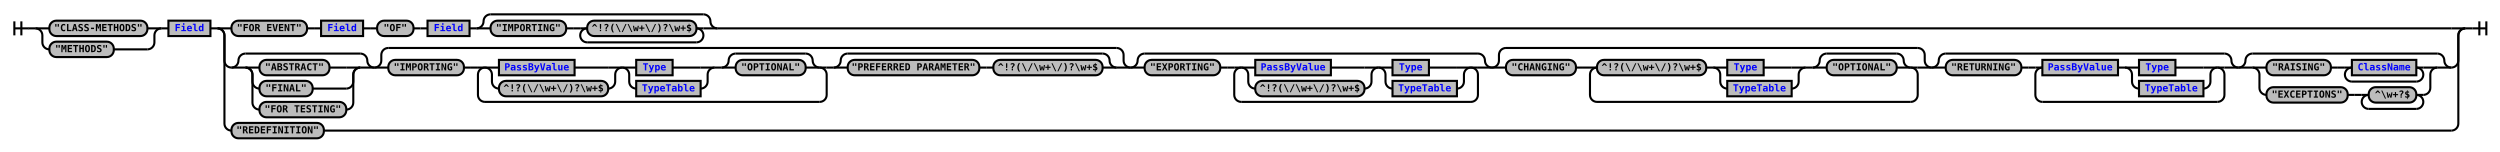
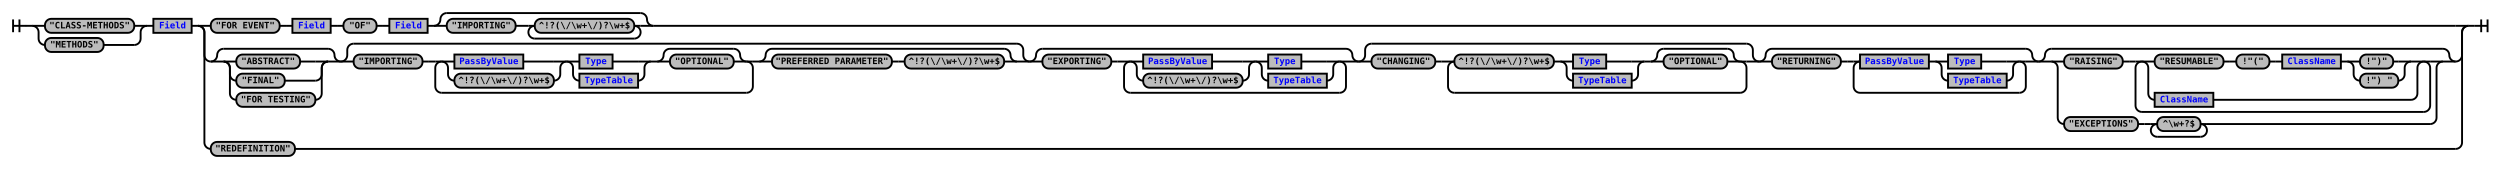
- <svg xmlns="http://www.w3.org/2000/svg" xmlns:xlink="http://www.w3.org/1999/xlink" class="railroad-diagram" width="3570" height="217" viewBox="0 0 3570 217">
+ <svg xmlns="http://www.w3.org/2000/svg" xmlns:xlink="http://www.w3.org/1999/xlink" class="railroad-diagram" width="3920" height="264" viewBox="0 0 3920 264">
  <defs>
    <style type="text/css">
path {
stroke-width: 3;
stroke: black;
fill: rgba(0,0,0,0);
}
text {
font: bold 14px monospace;
text-anchor: middle;
}
text.diagram-text {
font-size: 12px;
}
a {
fill: blue;
}
text.diagram-arrow {
font-size: 16px;
}
text.label {
text-anchor: start;
}
text.comment {
font: italic 12px monospace;
}
rect {
stroke-width: 3;
stroke: black;
fill: #BCBCBC;
}
path.diagram-text {
stroke-width: 3;
stroke: black;
fill: #BCBCBC;
cursor: help;
}
</style>
  </defs>
  <g transform="translate(.5 .5)">
    <path d="M 20 30 v 20 m 10 -20 v 20 m -10 -10 h 20.5" />
    <path d="M40 40h10" />
    <g>
      <path d="M50 40h0" />
-       <path d="M3520 40h0" />
+       <path d="M3870 40h0" />
      <g>
        <path d="M50 40h0" />
        <path d="M230 40h0" />
        <path d="M50 40h20" />
        <g class="terminal">
          <path d="M70 40h0" />
          <path d="M210 40h0" />
          <rect x="70" y="29" width="140" height="22" rx="10" ry="10" />
          <text x="140" y="44">"CLASS-METHODS"</text>
        </g>
        <path d="M210 40h20" />
        <path d="M50 40a10 10 0 0 1 10 10v10a10 10 0 0 0 10 10" />
        <g class="terminal">
          <path d="M70 70h0" />
          <path d="M162 70h48" />
          <rect x="70" y="59" width="92" height="22" rx="10" ry="10" />
          <text x="116" y="74">"METHODS"</text>
        </g>
        <path d="M210 70a10 10 0 0 0 10 -10v-10a10 10 0 0 1 10 -10" />
      </g>
      <path d="M230 40h10" />
      <g class="non-terminal">
        <path d="M240 40h0" />
        <path d="M300 40h0" />
        <rect x="240" y="29" width="60" height="22" />
        <a xlink:href="reuse_field.svg">
          <text x="270" y="44">Field</text>
        </a>
      </g>
      <path d="M300 40h10" />
      <g>
        <path d="M310 40h0" />
-         <path d="M3520 40h0" />
+         <path d="M3870 40h0" />
        <path d="M310 40h20" />
        <g>
          <path d="M330 40h0" />
-           <path d="M1024 40h2476" />
+           <path d="M1024 40h2826" />
          <g class="terminal">
            <path d="M330 40h0" />
            <path d="M438 40h0" />
            <rect x="330" y="29" width="108" height="22" rx="10" ry="10" />
            <text x="384" y="44">"FOR EVENT"</text>
          </g>
          <path d="M438 40h10" />
          <path d="M448 40h10" />
          <g class="non-terminal">
            <path d="M458 40h0" />
            <path d="M518 40h0" />
            <rect x="458" y="29" width="60" height="22" />
            <a xlink:href="reuse_field.svg">
              <text x="488" y="44">Field</text>
            </a>
          </g>
          <path d="M518 40h10" />
          <path d="M528 40h10" />
          <g class="terminal">
            <path d="M538 40h0" />
            <path d="M590 40h0" />
            <rect x="538" y="29" width="52" height="22" rx="10" ry="10" />
            <text x="564" y="44">"OF"</text>
          </g>
          <path d="M590 40h10" />
          <path d="M600 40h10" />
          <g class="non-terminal">
            <path d="M610 40h0" />
            <path d="M670 40h0" />
            <rect x="610" y="29" width="60" height="22" />
            <a xlink:href="reuse_field.svg">
              <text x="640" y="44">Field</text>
            </a>
          </g>
          <path d="M670 40h10" />
          <g>
            <path d="M680 40h0" />
            <path d="M1024 40h0" />
            <path d="M680 40a10 10 0 0 0 10 -10v0a10 10 0 0 1 10 -10" />
            <g>
              <path d="M700 20h304" />
            </g>
            <path d="M1004 20a10 10 0 0 1 10 10v0a10 10 0 0 0 10 10" />
            <path d="M680 40h20" />
            <g>
              <path d="M700 40h0" />
              <path d="M1004 40h0" />
              <g class="terminal">
                <path d="M700 40h0" />
                <path d="M808 40h0" />
                <rect x="700" y="29" width="108" height="22" rx="10" ry="10" />
                <text x="754" y="44">"IMPORTING"</text>
              </g>
              <path d="M808 40h10" />
              <path d="M818 40h10" />
              <g>
                <path d="M828 40h0" />
                <path d="M1004 40h0" />
                <path d="M828 40h10" />
                <g class="terminal">
                  <path d="M838 40h0" />
                  <path d="M994 40h0" />
                  <rect x="838" y="29" width="156" height="22" rx="10" ry="10" />
                  <text x="916" y="44">^!?(\/\w+\/)?\w+$</text>
                </g>
                <path d="M994 40h10" />
                <path d="M838 40a10 10 0 0 0 -10 10v0a10 10 0 0 0 10 10" />
                <g>
                  <path d="M838 60h156" />
                </g>
                <path d="M994 60a10 10 0 0 0 10 -10v0a10 10 0 0 0 -10 -10" />
              </g>
            </g>
            <path d="M1004 40h20" />
          </g>
        </g>
-         <path d="M3500 40h20" />
+         <path d="M3850 40h20" />
        <path d="M310 40a10 10 0 0 1 10 10v36a10 10 0 0 0 10 10" />
        <g>
          <path d="M330 96h0" />
-           <path d="M3500 96h0" />
+           <path d="M3850 96h0" />
          <g>
            <path d="M330 96h0" />
            <path d="M534 96h0" />
            <path d="M330 96a10 10 0 0 0 10 -10v0a10 10 0 0 1 10 -10" />
            <g>
              <path d="M350 76h164" />
            </g>
            <path d="M514 76a10 10 0 0 1 10 10v0a10 10 0 0 0 10 10" />
            <path d="M330 96h20" />
            <g>
              <path d="M350 96h0" />
              <path d="M514 96h0" />
              <path d="M350 96h20" />
              <g class="terminal">
                <path d="M370 96h0" />
                <path d="M470 96h24" />
                <rect x="370" y="85" width="100" height="22" rx="10" ry="10" />
                <text x="420" y="100">"ABSTRACT"</text>
              </g>
              <path d="M494 96h20" />
              <path d="M350 96a10 10 0 0 1 10 10v10a10 10 0 0 0 10 10" />
              <g class="terminal">
                <path d="M370 126h0" />
                <path d="M446 126h48" />
                <rect x="370" y="115" width="76" height="22" rx="10" ry="10" />
                <text x="408" y="130">"FINAL"</text>
              </g>
              <path d="M494 126a10 10 0 0 0 10 -10v-10a10 10 0 0 1 10 -10" />
              <path d="M350 96a10 10 0 0 1 10 10v40a10 10 0 0 0 10 10" />
              <g class="terminal">
                <path d="M370 156h0" />
                <path d="M494 156h0" />
                <rect x="370" y="145" width="124" height="22" rx="10" ry="10" />
                <text x="432" y="160">"FOR TESTING"</text>
              </g>
              <path d="M494 156a10 10 0 0 0 10 -10v-40a10 10 0 0 1 10 -10" />
            </g>
            <path d="M514 96h20" />
          </g>
          <g>
            <path d="M534 96h0" />
            <path d="M1614 96h0" />
            <path d="M534 96a10 10 0 0 0 10 -10v-8a10 10 0 0 1 10 -10" />
            <g>
              <path d="M554 68h1040" />
            </g>
            <path d="M1594 68a10 10 0 0 1 10 10v8a10 10 0 0 0 10 10" />
            <path d="M534 96h20" />
            <g>
              <path d="M554 96h0" />
              <path d="M1594 96h0" />
              <g class="terminal">
                <path d="M554 96h0" />
                <path d="M662 96h0" />
                <rect x="554" y="85" width="108" height="22" rx="10" ry="10" />
                <text x="608" y="100">"IMPORTING"</text>
              </g>
              <path d="M662 96h10" />
              <path d="M672 96h10" />
              <g>
                <path d="M682 96h0" />
                <path d="M1180 96h0" />
                <path d="M682 96h10" />
                <g>
                  <path d="M692 96h0" />
                  <path d="M1170 96h0" />
                  <g>
                    <path d="M692 96h0" />
                    <path d="M1020 96h0" />
                    <g>
                      <path d="M692 96h0" />
                      <path d="M888 96h0" />
                      <path d="M692 96h20" />
                      <g class="non-terminal">
                        <path d="M712 96h0" />
                        <path d="M820 96h48" />
                        <rect x="712" y="85" width="108" height="22" />
                        <a xlink:href="reuse_passbyvalue.svg">
                          <text x="766" y="100">PassByValue</text>
                        </a>
                      </g>
                      <path d="M868 96h20" />
                      <path d="M692 96a10 10 0 0 1 10 10v10a10 10 0 0 0 10 10" />
                      <g class="terminal">
                        <path d="M712 126h0" />
                        <path d="M868 126h0" />
                        <rect x="712" y="115" width="156" height="22" rx="10" ry="10" />
                        <text x="790" y="130">^!?(\/\w+\/)?\w+$</text>
                      </g>
                      <path d="M868 126a10 10 0 0 0 10 -10v-10a10 10 0 0 1 10 -10" />
                    </g>
                    <g>
                      <path d="M888 96h0" />
                      <path d="M1020 96h0" />
                      <path d="M888 96h20" />
                      <g class="non-terminal">
                        <path d="M908 96h0" />
                        <path d="M960 96h40" />
                        <rect x="908" y="85" width="52" height="22" />
                        <a xlink:href="reuse_type.svg">
                          <text x="934" y="100">Type</text>
                        </a>
                      </g>
                      <path d="M1000 96h20" />
                      <path d="M888 96a10 10 0 0 1 10 10v10a10 10 0 0 0 10 10" />
                      <g class="non-terminal">
                        <path d="M908 126h0" />
                        <path d="M1000 126h0" />
                        <rect x="908" y="115" width="92" height="22" />
                        <a xlink:href="reuse_typetable.svg">
                          <text x="954" y="130">TypeTable</text>
                        </a>
                      </g>
                      <path d="M1000 126a10 10 0 0 0 10 -10v-10a10 10 0 0 1 10 -10" />
                    </g>
                  </g>
                  <path d="M1020 96h10" />
                  <g>
                    <path d="M1030 96h0" />
                    <path d="M1170 96h0" />
                    <path d="M1030 96a10 10 0 0 0 10 -10v0a10 10 0 0 1 10 -10" />
                    <g>
                      <path d="M1050 76h100" />
                    </g>
                    <path d="M1150 76a10 10 0 0 1 10 10v0a10 10 0 0 0 10 10" />
                    <path d="M1030 96h20" />
                    <g class="terminal">
                      <path d="M1050 96h0" />
                      <path d="M1150 96h0" />
                      <rect x="1050" y="85" width="100" height="22" rx="10" ry="10" />
                      <text x="1100" y="100">"OPTIONAL"</text>
                    </g>
                    <path d="M1150 96h20" />
                  </g>
                </g>
                <path d="M1170 96h10" />
                <path d="M692 96a10 10 0 0 0 -10 10v29a10 10 0 0 0 10 10" />
                <g>
                  <path d="M692 145h478" />
                </g>
                <path d="M1170 145a10 10 0 0 0 10 -10v-29a10 10 0 0 0 -10 -10" />
              </g>
              <path d="M1180 96h10" />
              <g>
                <path d="M1190 96h0" />
                <path d="M1594 96h0" />
                <path d="M1190 96a10 10 0 0 0 10 -10v0a10 10 0 0 1 10 -10" />
                <g>
                  <path d="M1210 76h364" />
                </g>
                <path d="M1574 76a10 10 0 0 1 10 10v0a10 10 0 0 0 10 10" />
                <path d="M1190 96h20" />
                <g>
                  <path d="M1210 96h0" />
                  <path d="M1574 96h0" />
                  <g class="terminal">
                    <path d="M1210 96h0" />
                    <path d="M1398 96h0" />
                    <rect x="1210" y="85" width="188" height="22" rx="10" ry="10" />
                    <text x="1304" y="100">"PREFERRED PARAMETER"</text>
                  </g>
                  <path d="M1398 96h10" />
                  <path d="M1408 96h10" />
                  <g class="terminal">
                    <path d="M1418 96h0" />
                    <path d="M1574 96h0" />
                    <rect x="1418" y="85" width="156" height="22" rx="10" ry="10" />
                    <text x="1496" y="100">^!?(\/\w+\/)?\w+$</text>
                  </g>
                </g>
                <path d="M1574 96h20" />
              </g>
            </g>
            <path d="M1594 96h20" />
          </g>
          <g>
            <path d="M1614 96h0" />
            <path d="M2130 96h0" />
            <path d="M1614 96a10 10 0 0 0 10 -10v0a10 10 0 0 1 10 -10" />
            <g>
              <path d="M1634 76h476" />
            </g>
            <path d="M2110 76a10 10 0 0 1 10 10v0a10 10 0 0 0 10 10" />
            <path d="M1614 96h20" />
            <g>
              <path d="M1634 96h0" />
              <path d="M2110 96h0" />
              <g class="terminal">
                <path d="M1634 96h0" />
                <path d="M1742 96h0" />
                <rect x="1634" y="85" width="108" height="22" rx="10" ry="10" />
                <text x="1688" y="100">"EXPORTING"</text>
              </g>
              <path d="M1742 96h10" />
              <path d="M1752 96h10" />
              <g>
                <path d="M1762 96h0" />
                <path d="M2110 96h0" />
                <path d="M1762 96h10" />
                <g>
                  <path d="M1772 96h0" />
                  <path d="M2100 96h0" />
                  <g>
                    <path d="M1772 96h0" />
                    <path d="M1968 96h0" />
                    <path d="M1772 96h20" />
                    <g class="non-terminal">
                      <path d="M1792 96h0" />
                      <path d="M1900 96h48" />
                      <rect x="1792" y="85" width="108" height="22" />
                      <a xlink:href="reuse_passbyvalue.svg">
                        <text x="1846" y="100">PassByValue</text>
                      </a>
                    </g>
                    <path d="M1948 96h20" />
                    <path d="M1772 96a10 10 0 0 1 10 10v10a10 10 0 0 0 10 10" />
                    <g class="terminal">
                      <path d="M1792 126h0" />
                      <path d="M1948 126h0" />
                      <rect x="1792" y="115" width="156" height="22" rx="10" ry="10" />
                      <text x="1870" y="130">^!?(\/\w+\/)?\w+$</text>
                    </g>
                    <path d="M1948 126a10 10 0 0 0 10 -10v-10a10 10 0 0 1 10 -10" />
                  </g>
                  <g>
                    <path d="M1968 96h0" />
                    <path d="M2100 96h0" />
                    <path d="M1968 96h20" />
                    <g class="non-terminal">
                      <path d="M1988 96h0" />
                      <path d="M2040 96h40" />
                      <rect x="1988" y="85" width="52" height="22" />
                      <a xlink:href="reuse_type.svg">
                        <text x="2014" y="100">Type</text>
                      </a>
                    </g>
                    <path d="M2080 96h20" />
                    <path d="M1968 96a10 10 0 0 1 10 10v10a10 10 0 0 0 10 10" />
                    <g class="non-terminal">
                      <path d="M1988 126h0" />
                      <path d="M2080 126h0" />
                      <rect x="1988" y="115" width="92" height="22" />
                      <a xlink:href="reuse_typetable.svg">
                        <text x="2034" y="130">TypeTable</text>
                      </a>
                    </g>
                    <path d="M2080 126a10 10 0 0 0 10 -10v-10a10 10 0 0 1 10 -10" />
                  </g>
                </g>
                <path d="M2100 96h10" />
                <path d="M1772 96a10 10 0 0 0 -10 10v29a10 10 0 0 0 10 10" />
                <g>
                  <path d="M1772 145h328" />
                </g>
                <path d="M2100 145a10 10 0 0 0 10 -10v-29a10 10 0 0 0 -10 -10" />
              </g>
            </g>
            <path d="M2110 96h20" />
          </g>
          <g>
            <path d="M2130 96h0" />
            <path d="M2758 96h0" />
            <path d="M2130 96a10 10 0 0 0 10 -10v-8a10 10 0 0 1 10 -10" />
            <g>
              <path d="M2150 68h588" />
            </g>
            <path d="M2738 68a10 10 0 0 1 10 10v8a10 10 0 0 0 10 10" />
            <path d="M2130 96h20" />
            <g>
              <path d="M2150 96h0" />
              <path d="M2738 96h0" />
              <g class="terminal">
                <path d="M2150 96h0" />
                <path d="M2250 96h0" />
                <rect x="2150" y="85" width="100" height="22" rx="10" ry="10" />
                <text x="2200" y="100">"CHANGING"</text>
              </g>
              <path d="M2250 96h10" />
              <path d="M2260 96h10" />
              <g>
                <path d="M2270 96h0" />
                <path d="M2738 96h0" />
                <path d="M2270 96h10" />
                <g>
                  <path d="M2280 96h0" />
                  <path d="M2728 96h0" />
                  <g>
                    <path d="M2280 96h0" />
                    <path d="M2578 96h0" />
                    <g class="terminal">
                      <path d="M2280 96h0" />
                      <path d="M2436 96h0" />
                      <rect x="2280" y="85" width="156" height="22" rx="10" ry="10" />
                      <text x="2358" y="100">^!?(\/\w+\/)?\w+$</text>
                    </g>
                    <path d="M2436 96h10" />
                    <g>
                      <path d="M2446 96h0" />
                      <path d="M2578 96h0" />
                      <path d="M2446 96h20" />
                      <g class="non-terminal">
                        <path d="M2466 96h0" />
                        <path d="M2518 96h40" />
                        <rect x="2466" y="85" width="52" height="22" />
                        <a xlink:href="reuse_type.svg">
                          <text x="2492" y="100">Type</text>
                        </a>
                      </g>
                      <path d="M2558 96h20" />
                      <path d="M2446 96a10 10 0 0 1 10 10v10a10 10 0 0 0 10 10" />
                      <g class="non-terminal">
                        <path d="M2466 126h0" />
                        <path d="M2558 126h0" />
                        <rect x="2466" y="115" width="92" height="22" />
                        <a xlink:href="reuse_typetable.svg">
                          <text x="2512" y="130">TypeTable</text>
                        </a>
                      </g>
                      <path d="M2558 126a10 10 0 0 0 10 -10v-10a10 10 0 0 1 10 -10" />
                    </g>
                  </g>
                  <path d="M2578 96h10" />
                  <g>
                    <path d="M2588 96h0" />
                    <path d="M2728 96h0" />
                    <path d="M2588 96a10 10 0 0 0 10 -10v0a10 10 0 0 1 10 -10" />
                    <g>
                      <path d="M2608 76h100" />
                    </g>
                    <path d="M2708 76a10 10 0 0 1 10 10v0a10 10 0 0 0 10 10" />
                    <path d="M2588 96h20" />
                    <g class="terminal">
                      <path d="M2608 96h0" />
                      <path d="M2708 96h0" />
                      <rect x="2608" y="85" width="100" height="22" rx="10" ry="10" />
                      <text x="2658" y="100">"OPTIONAL"</text>
                    </g>
                    <path d="M2708 96h20" />
                  </g>
                </g>
                <path d="M2728 96h10" />
                <path d="M2280 96a10 10 0 0 0 -10 10v29a10 10 0 0 0 10 10" />
                <g>
                  <path d="M2280 145h448" />
                </g>
                <path d="M2728 145a10 10 0 0 0 10 -10v-29a10 10 0 0 0 -10 -10" />
              </g>
            </g>
            <path d="M2738 96h20" />
          </g>
          <g>
            <path d="M2758 96h0" />
            <path d="M3196 96h0" />
            <path d="M2758 96a10 10 0 0 0 10 -10v0a10 10 0 0 1 10 -10" />
            <g>
              <path d="M2778 76h398" />
            </g>
            <path d="M3176 76a10 10 0 0 1 10 10v0a10 10 0 0 0 10 10" />
            <path d="M2758 96h20" />
            <g>
              <path d="M2778 96h0" />
              <path d="M3176 96h0" />
              <g class="terminal">
                <path d="M2778 96h0" />
                <path d="M2886 96h0" />
                <rect x="2778" y="85" width="108" height="22" rx="10" ry="10" />
                <text x="2832" y="100">"RETURNING"</text>
              </g>
              <path d="M2886 96h10" />
              <path d="M2896 96h10" />
              <g>
                <path d="M2906 96h0" />
                <path d="M3176 96h0" />
                <path d="M2906 96h10" />
                <g>
                  <path d="M2916 96h0" />
                  <path d="M3166 96h0" />
                  <g class="non-terminal">
                    <path d="M2916 96h0" />
                    <path d="M3024 96h0" />
                    <rect x="2916" y="85" width="108" height="22" />
                    <a xlink:href="reuse_passbyvalue.svg">
                      <text x="2970" y="100">PassByValue</text>
                    </a>
                  </g>
                  <path d="M3024 96h10" />
                  <g>
                    <path d="M3034 96h0" />
                    <path d="M3166 96h0" />
                    <path d="M3034 96h20" />
                    <g class="non-terminal">
                      <path d="M3054 96h0" />
                      <path d="M3106 96h40" />
                      <rect x="3054" y="85" width="52" height="22" />
                      <a xlink:href="reuse_type.svg">
                        <text x="3080" y="100">Type</text>
                      </a>
                    </g>
                    <path d="M3146 96h20" />
                    <path d="M3034 96a10 10 0 0 1 10 10v10a10 10 0 0 0 10 10" />
                    <g class="non-terminal">
                      <path d="M3054 126h0" />
                      <path d="M3146 126h0" />
                      <rect x="3054" y="115" width="92" height="22" />
                      <a xlink:href="reuse_typetable.svg">
                        <text x="3100" y="130">TypeTable</text>
                      </a>
                    </g>
                    <path d="M3146 126a10 10 0 0 0 10 -10v-10a10 10 0 0 1 10 -10" />
                  </g>
                </g>
                <path d="M3166 96h10" />
                <path d="M2916 96a10 10 0 0 0 -10 10v29a10 10 0 0 0 10 10" />
                <g>
                  <path d="M2916 145h250" />
                </g>
                <path d="M3166 145a10 10 0 0 0 10 -10v-29a10 10 0 0 0 -10 -10" />
              </g>
            </g>
            <path d="M3176 96h20" />
          </g>
          <g>
            <path d="M3196 96h0" />
-             <path d="M3500 96h0" />
+             <path d="M3850 96h0" />
            <path d="M3196 96a10 10 0 0 0 10 -10v0a10 10 0 0 1 10 -10" />
            <g>
-               <path d="M3216 76h264" />
-             </g>
-             <path d="M3480 76a10 10 0 0 1 10 10v0a10 10 0 0 0 10 10" />
+               <path d="M3216 76h614" />
+             </g>
+             <path d="M3830 76a10 10 0 0 1 10 10v0a10 10 0 0 0 10 10" />
            <path d="M3196 96h20" />
            <g>
              <path d="M3216 96h0" />
-               <path d="M3480 96h0" />
+               <path d="M3830 96h0" />
              <path d="M3216 96h20" />
              <g>
                <path d="M3236 96h0" />
-                 <path d="M3460 96h0" />
+                 <path d="M3810 96h0" />
                <g class="terminal">
                  <path d="M3236 96h0" />
                  <path d="M3328 96h0" />
                  <rect x="3236" y="85" width="92" height="22" rx="10" ry="10" />
                  <text x="3282" y="100">"RAISING"</text>
                </g>
                <path d="M3328 96h10" />
                <path d="M3338 96h10" />
                <g>
                  <path d="M3348 96h0" />
-                   <path d="M3460 96h0" />
+                   <path d="M3810 96h0" />
                  <path d="M3348 96h10" />
-                   <g class="non-terminal">
+                   <g>
                    <path d="M3358 96h0" />
-                     <path d="M3450 96h0" />
-                     <rect x="3358" y="85" width="92" height="22" />
-                     <a xlink:href="reuse_classname.svg">
-                       <text x="3404" y="100">ClassName</text>
-                     </a>
-                   </g>
-                   <path d="M3450 96h10" />
-                   <path d="M3358 96a10 10 0 0 0 -10 10v0a10 10 0 0 0 10 10" />
-                   <g>
-                     <path d="M3358 116h92" />
-                   </g>
-                   <path d="M3450 116a10 10 0 0 0 10 -10v0a10 10 0 0 0 -10 -10" />
-                 </g>
-               </g>
-               <path d="M3460 96h20" />
-               <path d="M3216 96a10 10 0 0 1 10 10v19a10 10 0 0 0 10 10" />
+                     <path d="M3800 96h0" />
+                     <path d="M3358 96h20" />
+                     <g>
+                       <path d="M3378 96h0" />
+                       <path d="M3780 96h0" />
+                       <g class="terminal">
+                         <path d="M3378 96h0" />
+                         <path d="M3486 96h0" />
+                         <rect x="3378" y="85" width="108" height="22" rx="10" ry="10" />
+                         <text x="3432" y="100">"RESUMABLE"</text>
+                       </g>
+                       <path d="M3486 96h10" />
+                       <path d="M3496 96h10" />
+                       <g class="terminal">
+                         <path d="M3506 96h0" />
+                         <path d="M3558 96h0" />
+                         <rect x="3506" y="85" width="52" height="22" rx="10" ry="10" />
+                         <text x="3532" y="100">!"("</text>
+                       </g>
+                       <path d="M3558 96h10" />
+                       <path d="M3568 96h10" />
+                       <g class="non-terminal">
+                         <path d="M3578 96h0" />
+                         <path d="M3670 96h0" />
+                         <rect x="3578" y="85" width="92" height="22" />
+                         <a xlink:href="reuse_classname.svg">
+                           <text x="3624" y="100">ClassName</text>
+                         </a>
+                       </g>
+                       <path d="M3670 96h10" />
+                       <g>
+                         <path d="M3680 96h0" />
+                         <path d="M3780 96h0" />
+                         <path d="M3680 96h20" />
+                         <g class="terminal">
+                           <path d="M3700 96h0" />
+                           <path d="M3752 96h8" />
+                           <rect x="3700" y="85" width="52" height="22" rx="10" ry="10" />
+                           <text x="3726" y="100">!")"</text>
+                         </g>
+                         <path d="M3760 96h20" />
+                         <path d="M3680 96a10 10 0 0 1 10 10v10a10 10 0 0 0 10 10" />
+                         <g class="terminal">
+                           <path d="M3700 126h0" />
+                           <path d="M3760 126h0" />
+                           <rect x="3700" y="115" width="60" height="22" rx="10" ry="10" />
+                           <text x="3730" y="130">!") "</text>
+                         </g>
+                         <path d="M3760 126a10 10 0 0 0 10 -10v-10a10 10 0 0 1 10 -10" />
+                       </g>
+                     </g>
+                     <path d="M3780 96h20" />
+                     <path d="M3358 96a10 10 0 0 1 10 10v40a10 10 0 0 0 10 10" />
+                     <g class="non-terminal">
+                       <path d="M3378 156h0" />
+                       <path d="M3470 156h310" />
+                       <rect x="3378" y="145" width="92" height="22" />
+                       <a xlink:href="reuse_classname.svg">
+                         <text x="3424" y="160">ClassName</text>
+                       </a>
+                     </g>
+                     <path d="M3780 156a10 10 0 0 0 10 -10v-40a10 10 0 0 1 10 -10" />
+                   </g>
+                   <path d="M3800 96h10" />
+                   <path d="M3358 96a10 10 0 0 0 -10 10v59a10 10 0 0 0 10 10" />
+                   <g>
+                     <path d="M3358 175h442" />
+                   </g>
+                   <path d="M3800 175a10 10 0 0 0 10 -10v-59a10 10 0 0 0 -10 -10" />
+                 </g>
+               </g>
+               <path d="M3810 96h20" />
+               <path d="M3216 96a10 10 0 0 1 10 10v78a10 10 0 0 0 10 10" />
              <g>
-                 <path d="M3236 135h0" />
-                 <path d="M3460 135h0" />
+                 <path d="M3236 194h0" />
+                 <path d="M3460 194h350" />
                <g class="terminal">
-                   <path d="M3236 135h0" />
-                   <path d="M3352 135h0" />
-                   <rect x="3236" y="124" width="116" height="22" rx="10" ry="10" />
-                   <text x="3294" y="139">"EXCEPTIONS"</text>
-                 </g>
-                 <path d="M3352 135h10" />
-                 <path d="M3362 135h10" />
-                 <g>
-                   <path d="M3372 135h0" />
-                   <path d="M3460 135h0" />
-                   <path d="M3372 135h10" />
+                   <path d="M3236 194h0" />
+                   <path d="M3352 194h0" />
+                   <rect x="3236" y="183" width="116" height="22" rx="10" ry="10" />
+                   <text x="3294" y="198">"EXCEPTIONS"</text>
+                 </g>
+                 <path d="M3352 194h10" />
+                 <path d="M3362 194h10" />
+                 <g>
+                   <path d="M3372 194h0" />
+                   <path d="M3460 194h0" />
+                   <path d="M3372 194h10" />
                  <g class="terminal">
-                     <path d="M3382 135h0" />
-                     <path d="M3450 135h0" />
-                     <rect x="3382" y="124" width="68" height="22" rx="10" ry="10" />
-                     <text x="3416" y="139">^\w+?$</text>
-                   </g>
-                   <path d="M3450 135h10" />
-                   <path d="M3382 135a10 10 0 0 0 -10 10v0a10 10 0 0 0 10 10" />
-                   <g>
-                     <path d="M3382 155h68" />
-                   </g>
-                   <path d="M3450 155a10 10 0 0 0 10 -10v0a10 10 0 0 0 -10 -10" />
-                 </g>
-               </g>
-               <path d="M3460 135a10 10 0 0 0 10 -10v-19a10 10 0 0 1 10 -10" />
-             </g>
-             <path d="M3480 96h20" />
+                     <path d="M3382 194h0" />
+                     <path d="M3450 194h0" />
+                     <rect x="3382" y="183" width="68" height="22" rx="10" ry="10" />
+                     <text x="3416" y="198">^\w+?$</text>
+                   </g>
+                   <path d="M3450 194h10" />
+                   <path d="M3382 194a10 10 0 0 0 -10 10v0a10 10 0 0 0 10 10" />
+                   <g>
+                     <path d="M3382 214h68" />
+                   </g>
+                   <path d="M3450 214a10 10 0 0 0 10 -10v0a10 10 0 0 0 -10 -10" />
+                 </g>
+               </g>
+               <path d="M3810 194a10 10 0 0 0 10 -10v-78a10 10 0 0 1 10 -10" />
+             </g>
+             <path d="M3830 96h20" />
          </g>
        </g>
-         <path d="M3500 96a10 10 0 0 0 10 -10v-36a10 10 0 0 1 10 -10" />
-         <path d="M310 40a10 10 0 0 1 10 10v126a10 10 0 0 0 10 10" />
+         <path d="M3850 96a10 10 0 0 0 10 -10v-36a10 10 0 0 1 10 -10" />
+         <path d="M310 40a10 10 0 0 1 10 10v173a10 10 0 0 0 10 10" />
        <g class="terminal">
-           <path d="M330 186h0" />
-           <path d="M462 186h3038" />
-           <rect x="330" y="175" width="132" height="22" rx="10" ry="10" />
-           <text x="396" y="190">"REDEFINITION"</text>
+           <path d="M330 233h0" />
+           <path d="M462 233h3388" />
+           <rect x="330" y="222" width="132" height="22" rx="10" ry="10" />
+           <text x="396" y="237">"REDEFINITION"</text>
        </g>
-         <path d="M3500 186a10 10 0 0 0 10 -10v-126a10 10 0 0 1 10 -10" />
+         <path d="M3850 233a10 10 0 0 0 10 -10v-173a10 10 0 0 1 10 -10" />
      </g>
    </g>
-     <path d="M3520 40h10" />
-     <path d="M 3530 40 h 20 m -10 -10 v 20 m 10 -20 v 20" />
+     <path d="M3870 40h10" />
+     <path d="M 3880 40 h 20 m -10 -10 v 20 m 10 -20 v 20" />
  </g>
</svg>
